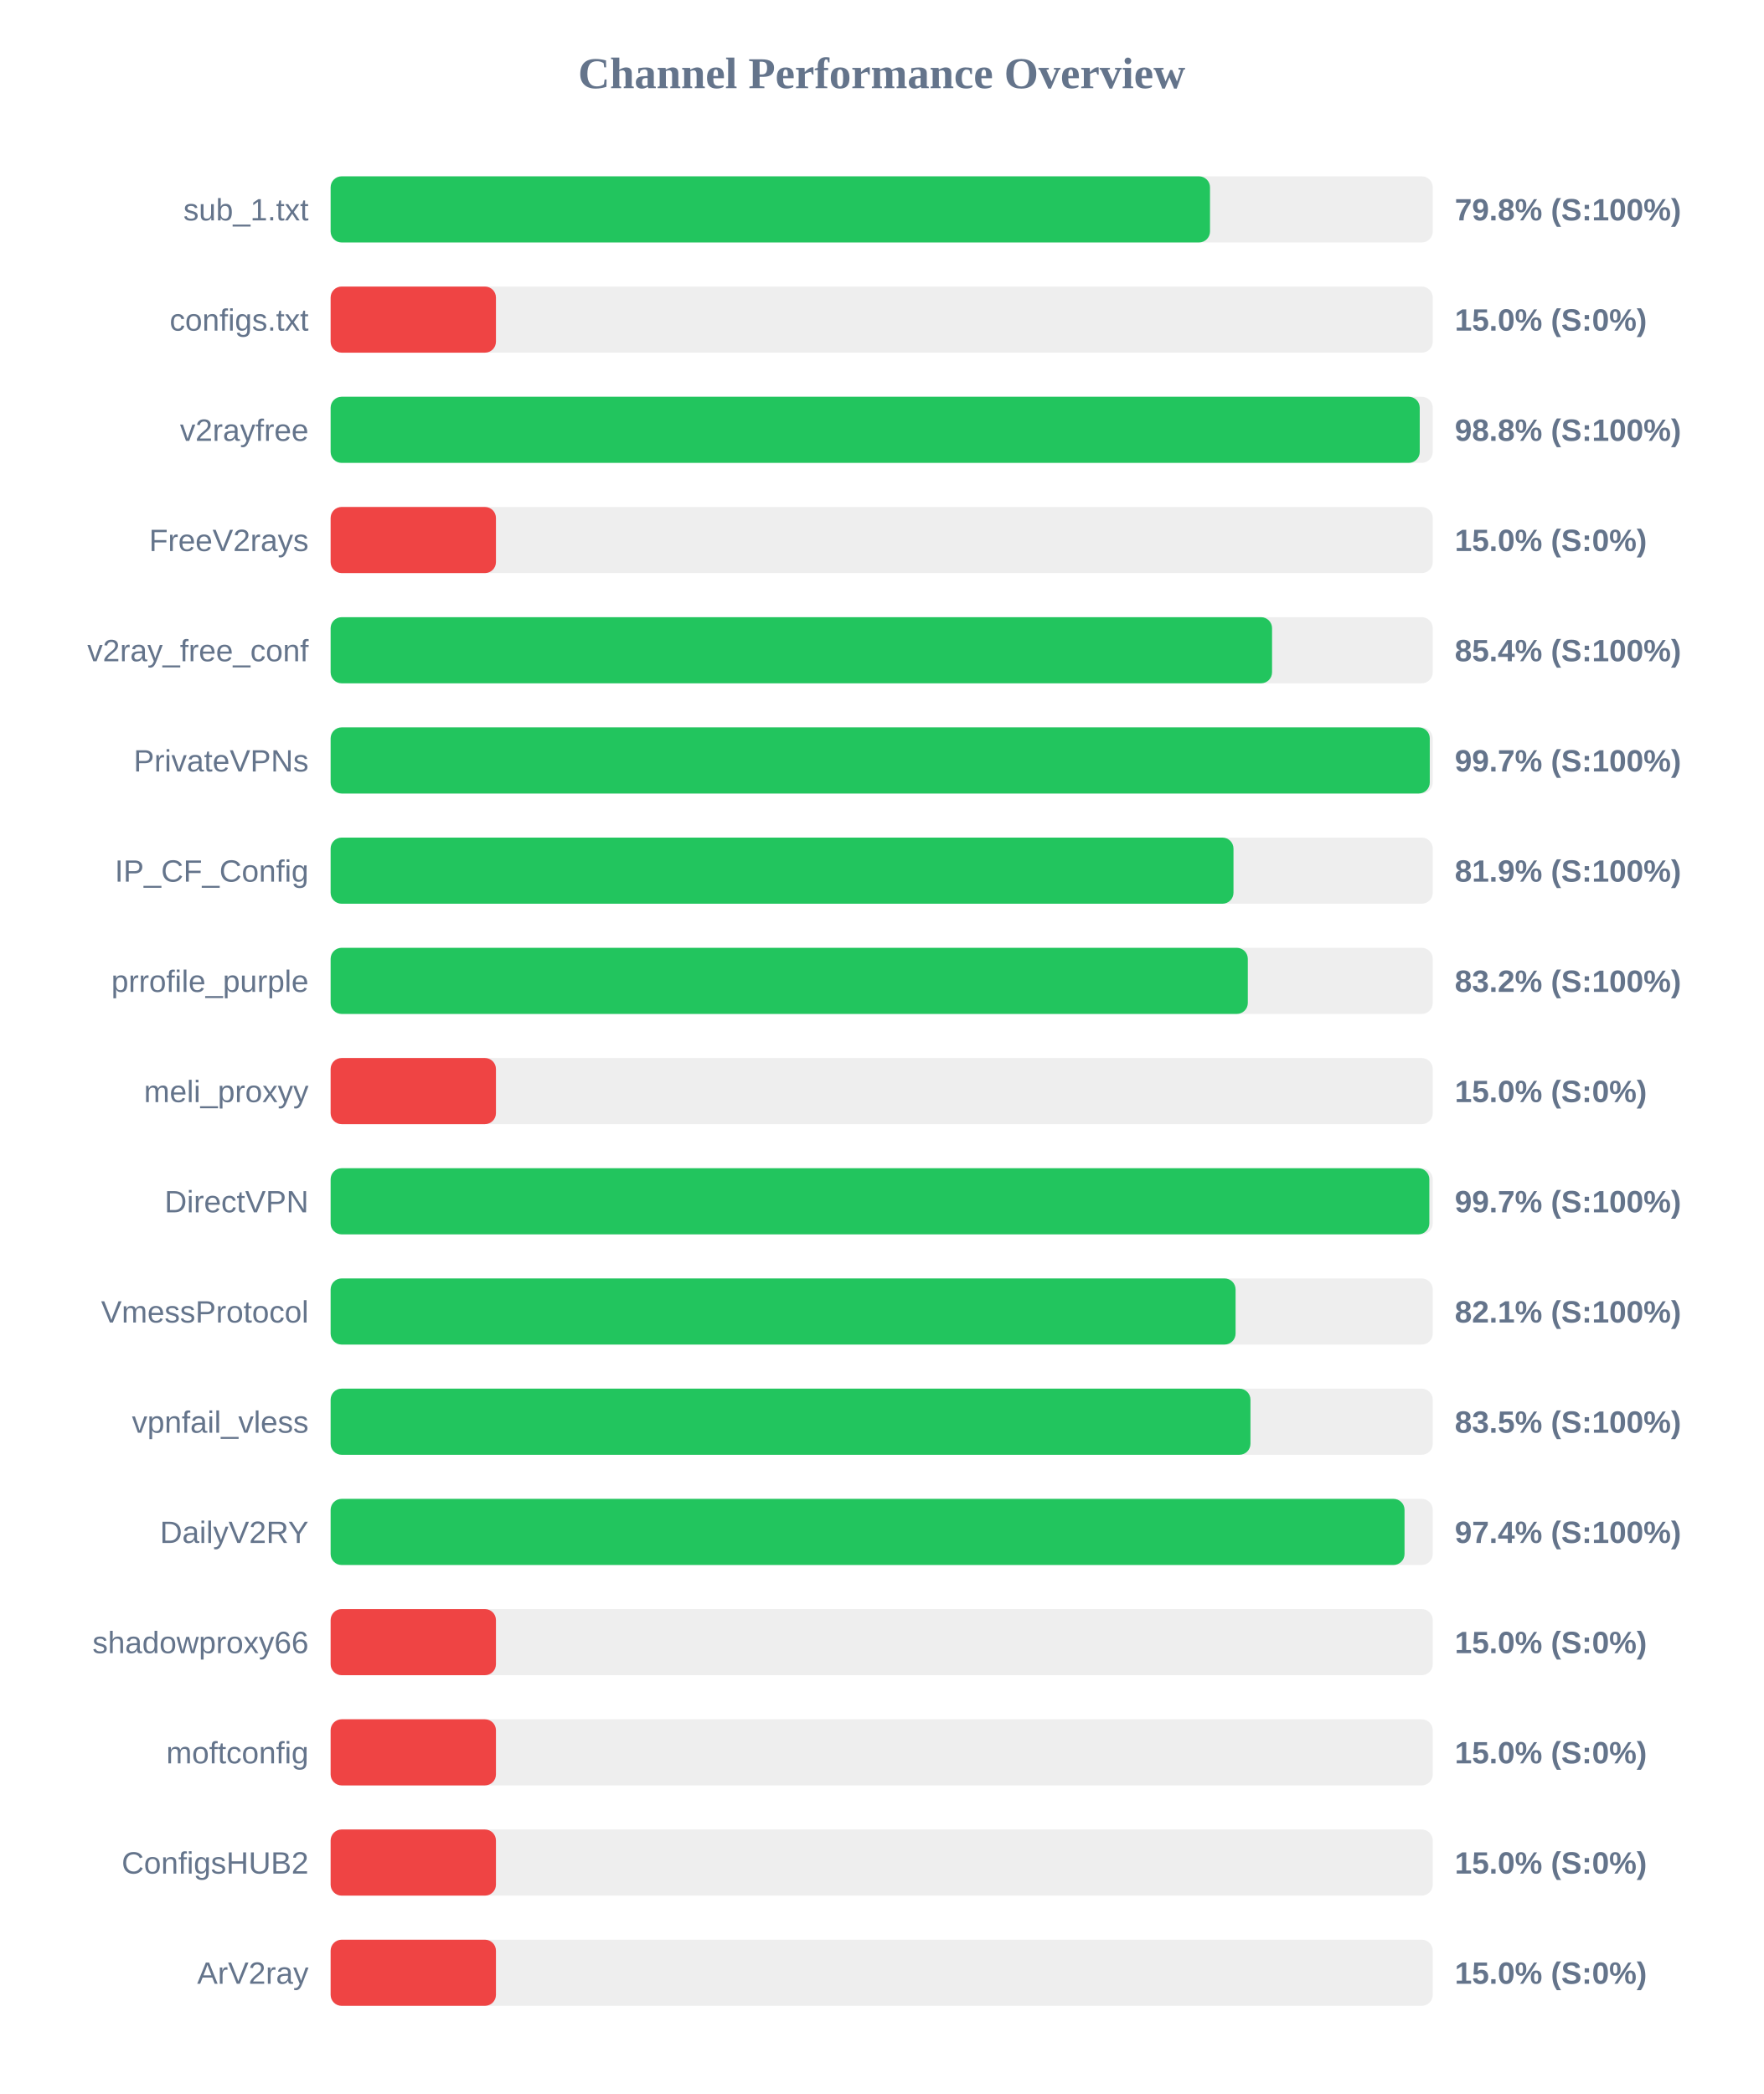
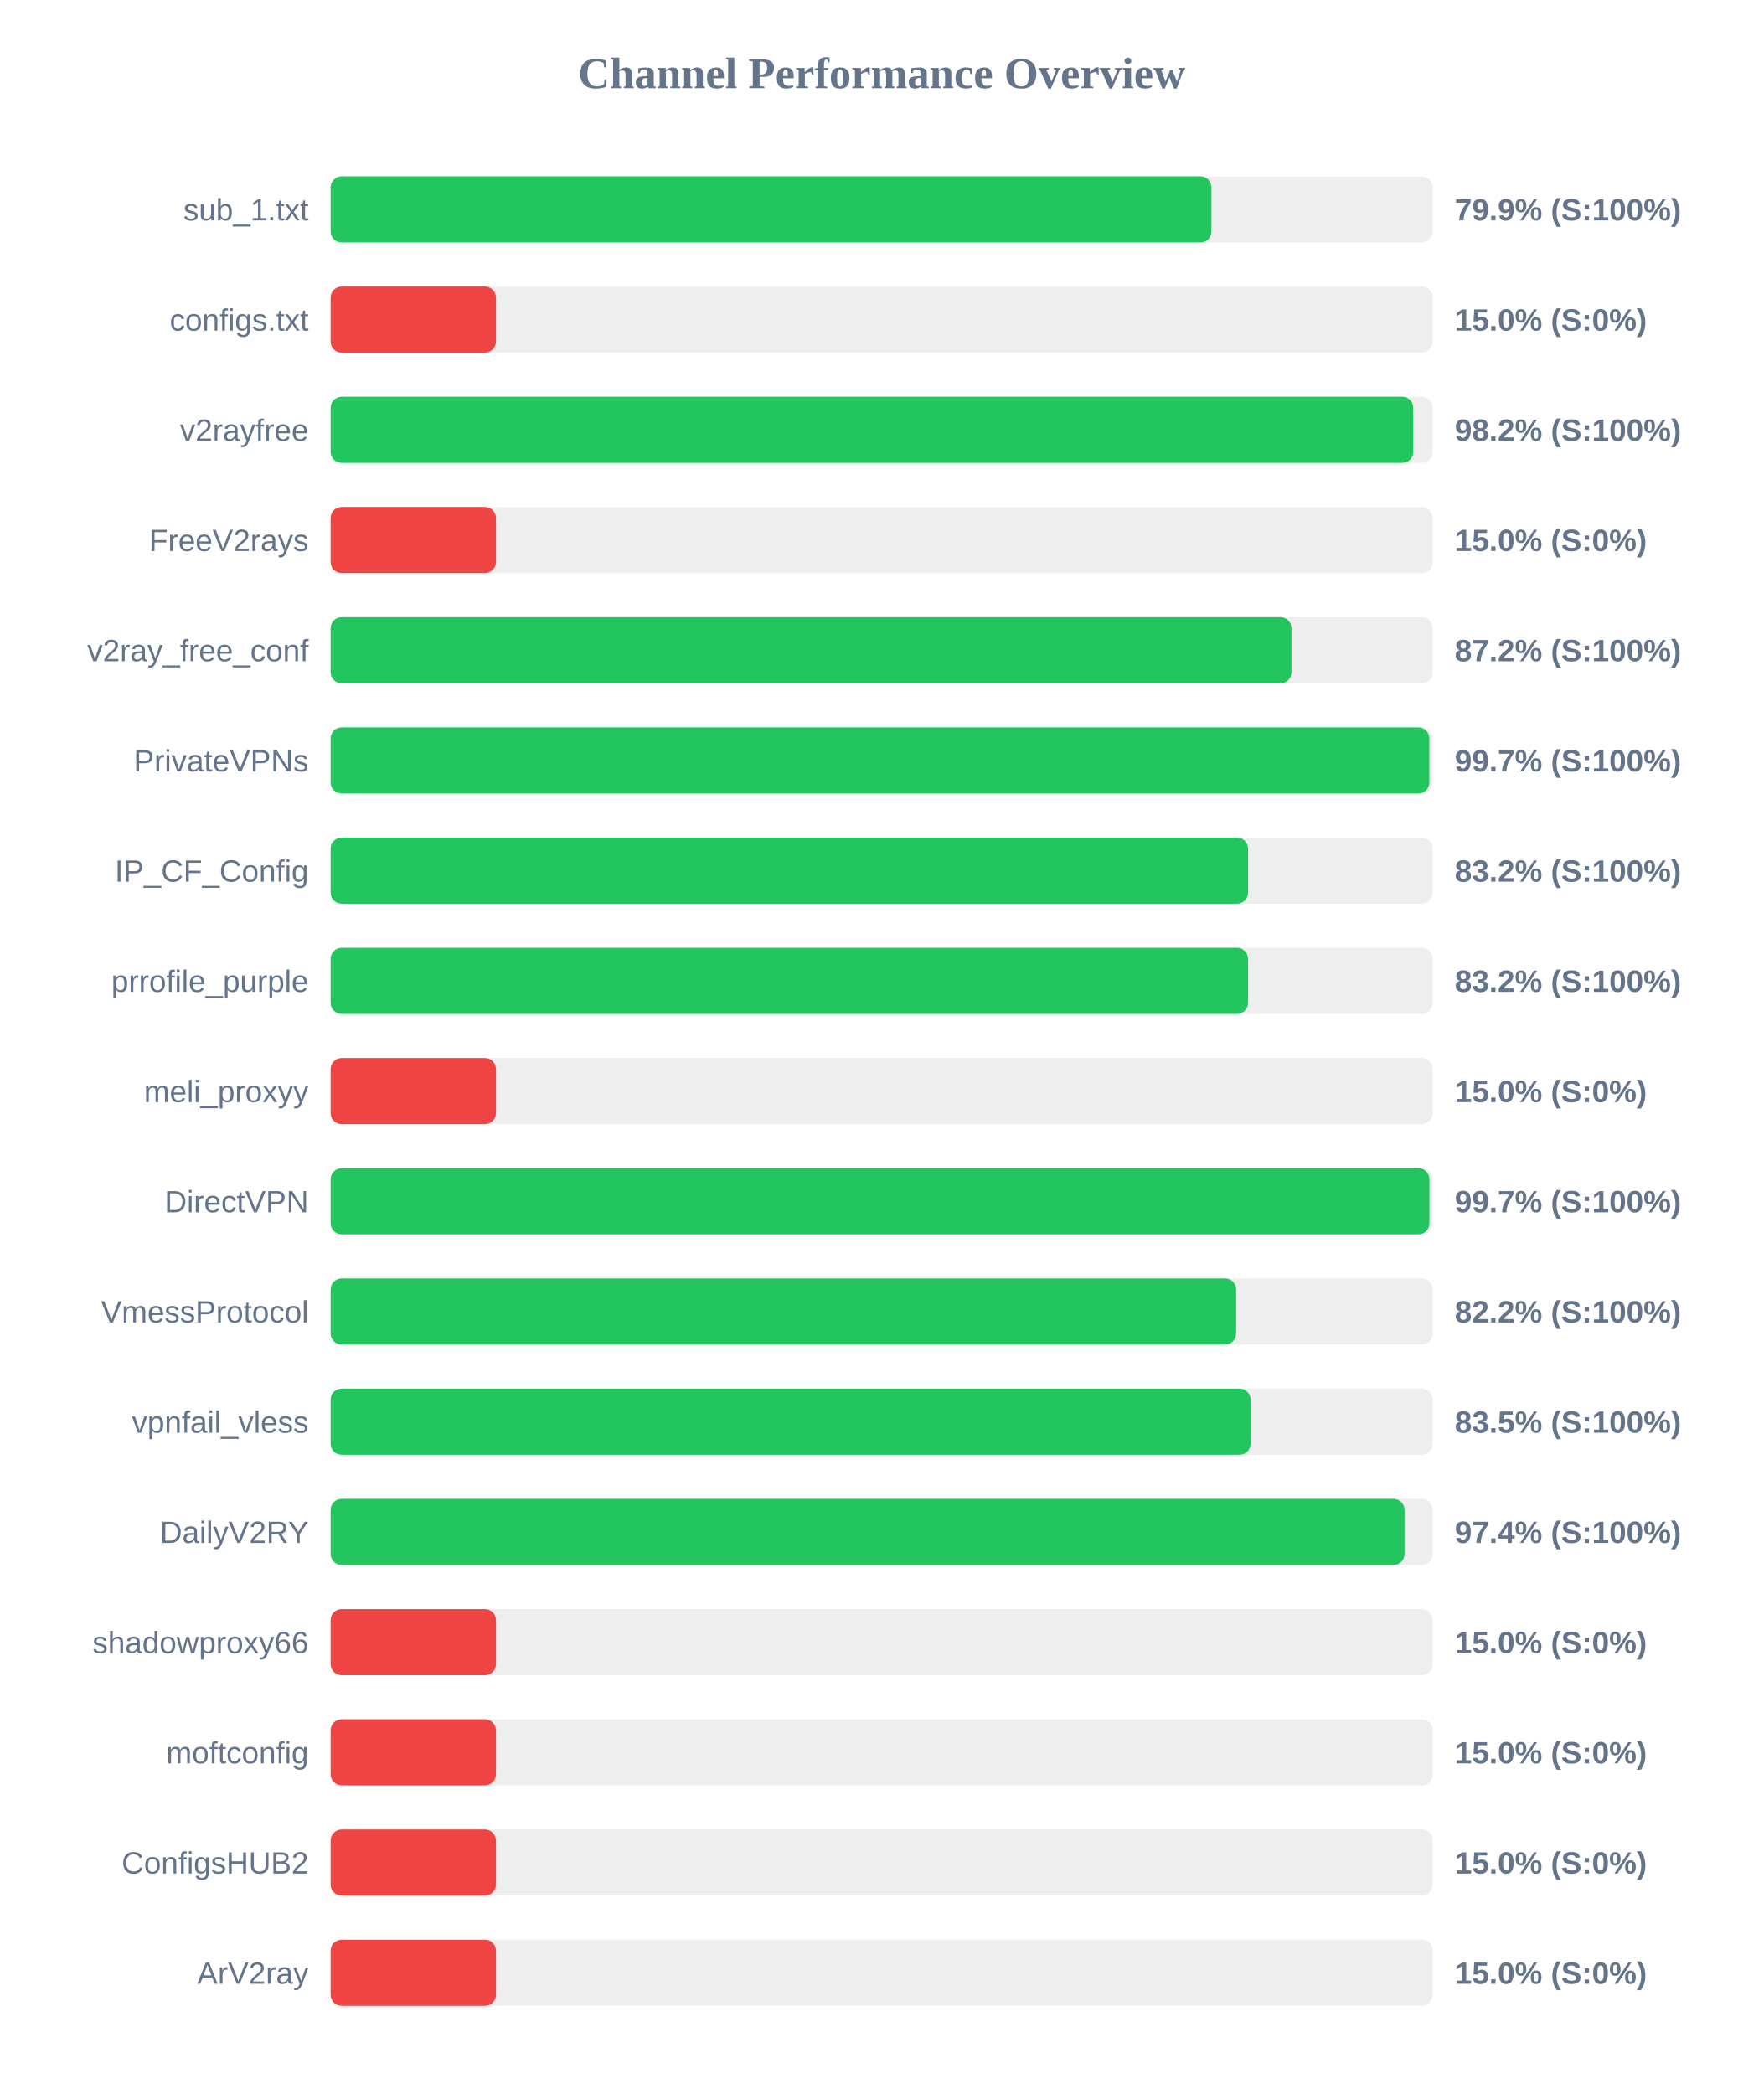
<svg xmlns="http://www.w3.org/2000/svg" width="800" height="950" version="1.1">
  <style>
        .row { font: 14px Arial; fill: #64748b; }
        .score { font: bold 14px Arial; fill: #64748b; }
    </style>
  <text x="400" y="40" text-anchor="middle" font-size="20px" font-weight="bold" fill="#64748b">Channel Performance Overview</text>
  <rect x="150" y="80" width="500" height="30" fill="#eee" rx="5" />
-   <rect x="150" y="80" width="398.95" height="30" fill="#22c55e" rx="5" />
+   <rect x="150" y="80" width="399.6" height="30" fill="#22c55e" rx="5" />
  <text x="140" y="100" text-anchor="end" class="row">sub_1.txt</text>
-   <text x="660" y="100" text-anchor="start" class="score">79.8% (S:100%)</text>
+   <text x="660" y="100" text-anchor="start" class="score">79.9% (S:100%)</text>
  <rect x="150" y="130" width="500" height="30" fill="#eee" rx="5" />
  <rect x="150" y="130" width="75.0" height="30" fill="#ef4444" rx="5" />
  <text x="140" y="150" text-anchor="end" class="row">configs.txt</text>
  <text x="660" y="150" text-anchor="start" class="score">15.0% (S:0%)</text>
  <rect x="150" y="180" width="500" height="30" fill="#eee" rx="5" />
-   <rect x="150" y="180" width="494.1" height="30" fill="#22c55e" rx="5" />
+   <rect x="150" y="180" width="491.15" height="30" fill="#22c55e" rx="5" />
  <text x="140" y="200" text-anchor="end" class="row">v2rayfree</text>
-   <text x="660" y="200" text-anchor="start" class="score">98.8% (S:100%)</text>
+   <text x="660" y="200" text-anchor="start" class="score">98.2% (S:100%)</text>
  <rect x="150" y="230" width="500" height="30" fill="#eee" rx="5" />
  <rect x="150" y="230" width="75.0" height="30" fill="#ef4444" rx="5" />
  <text x="140" y="250" text-anchor="end" class="row">FreeV2rays</text>
  <text x="660" y="250" text-anchor="start" class="score">15.0% (S:0%)</text>
  <rect x="150" y="280" width="500" height="30" fill="#eee" rx="5" />
-   <rect x="150" y="280" width="427.1" height="30" fill="#22c55e" rx="5" />
+   <rect x="150" y="280" width="435.9" height="30" fill="#22c55e" rx="5" />
  <text x="140" y="300" text-anchor="end" class="row">v2ray_free_conf</text>
-   <text x="660" y="300" text-anchor="start" class="score">85.4% (S:100%)</text>
+   <text x="660" y="300" text-anchor="start" class="score">87.2% (S:100%)</text>
  <rect x="150" y="330" width="500" height="30" fill="#eee" rx="5" />
-   <rect x="150" y="330" width="498.65" height="30" fill="#22c55e" rx="5" />
+   <rect x="150" y="330" width="498.45" height="30" fill="#22c55e" rx="5" />
  <text x="140" y="350" text-anchor="end" class="row">PrivateVPNs</text>
  <text x="660" y="350" text-anchor="start" class="score">99.7% (S:100%)</text>
  <rect x="150" y="380" width="500" height="30" fill="#eee" rx="5" />
-   <rect x="150" y="380" width="409.6" height="30" fill="#22c55e" rx="5" />
+   <rect x="150" y="380" width="416.2" height="30" fill="#22c55e" rx="5" />
  <text x="140" y="400" text-anchor="end" class="row">IP_CF_Config</text>
-   <text x="660" y="400" text-anchor="start" class="score">81.9% (S:100%)</text>
+   <text x="660" y="400" text-anchor="start" class="score">83.2% (S:100%)</text>
  <rect x="150" y="430" width="500" height="30" fill="#eee" rx="5" />
-   <rect x="150" y="430" width="416.1" height="30" fill="#22c55e" rx="5" />
+   <rect x="150" y="430" width="416.2" height="30" fill="#22c55e" rx="5" />
  <text x="140" y="450" text-anchor="end" class="row">prrofile_purple</text>
  <text x="660" y="450" text-anchor="start" class="score">83.2% (S:100%)</text>
  <rect x="150" y="480" width="500" height="30" fill="#eee" rx="5" />
  <rect x="150" y="480" width="75.0" height="30" fill="#ef4444" rx="5" />
  <text x="140" y="500" text-anchor="end" class="row">meli_proxyy</text>
  <text x="660" y="500" text-anchor="start" class="score">15.0% (S:0%)</text>
  <rect x="150" y="530" width="500" height="30" fill="#eee" rx="5" />
-   <rect x="150" y="530" width="498.45" height="30" fill="#22c55e" rx="5" />
+   <rect x="150" y="530" width="498.5" height="30" fill="#22c55e" rx="5" />
  <text x="140" y="550" text-anchor="end" class="row">DirectVPN</text>
  <text x="660" y="550" text-anchor="start" class="score">99.7% (S:100%)</text>
  <rect x="150" y="580" width="500" height="30" fill="#eee" rx="5" />
-   <rect x="150" y="580" width="410.55" height="30" fill="#22c55e" rx="5" />
+   <rect x="150" y="580" width="410.8" height="30" fill="#22c55e" rx="5" />
  <text x="140" y="600" text-anchor="end" class="row">VmessProtocol</text>
-   <text x="660" y="600" text-anchor="start" class="score">82.1% (S:100%)</text>
+   <text x="660" y="600" text-anchor="start" class="score">82.2% (S:100%)</text>
  <rect x="150" y="630" width="500" height="30" fill="#eee" rx="5" />
-   <rect x="150" y="630" width="417.3" height="30" fill="#22c55e" rx="5" />
+   <rect x="150" y="630" width="417.35" height="30" fill="#22c55e" rx="5" />
  <text x="140" y="650" text-anchor="end" class="row">vpnfail_vless</text>
  <text x="660" y="650" text-anchor="start" class="score">83.5% (S:100%)</text>
  <rect x="150" y="680" width="500" height="30" fill="#eee" rx="5" />
  <rect x="150" y="680" width="487.2" height="30" fill="#22c55e" rx="5" />
  <text x="140" y="700" text-anchor="end" class="row">DailyV2RY</text>
  <text x="660" y="700" text-anchor="start" class="score">97.4% (S:100%)</text>
  <rect x="150" y="730" width="500" height="30" fill="#eee" rx="5" />
  <rect x="150" y="730" width="75.0" height="30" fill="#ef4444" rx="5" />
  <text x="140" y="750" text-anchor="end" class="row">shadowproxy66</text>
  <text x="660" y="750" text-anchor="start" class="score">15.0% (S:0%)</text>
  <rect x="150" y="780" width="500" height="30" fill="#eee" rx="5" />
  <rect x="150" y="780" width="75.0" height="30" fill="#ef4444" rx="5" />
  <text x="140" y="800" text-anchor="end" class="row">moftconfig</text>
  <text x="660" y="800" text-anchor="start" class="score">15.0% (S:0%)</text>
  <rect x="150" y="830" width="500" height="30" fill="#eee" rx="5" />
  <rect x="150" y="830" width="75.0" height="30" fill="#ef4444" rx="5" />
  <text x="140" y="850" text-anchor="end" class="row">ConfigsHUB2</text>
  <text x="660" y="850" text-anchor="start" class="score">15.0% (S:0%)</text>
  <rect x="150" y="880" width="500" height="30" fill="#eee" rx="5" />
  <rect x="150" y="880" width="75.0" height="30" fill="#ef4444" rx="5" />
  <text x="140" y="900" text-anchor="end" class="row">ArV2ray</text>
  <text x="660" y="900" text-anchor="start" class="score">15.0% (S:0%)</text>
</svg>
